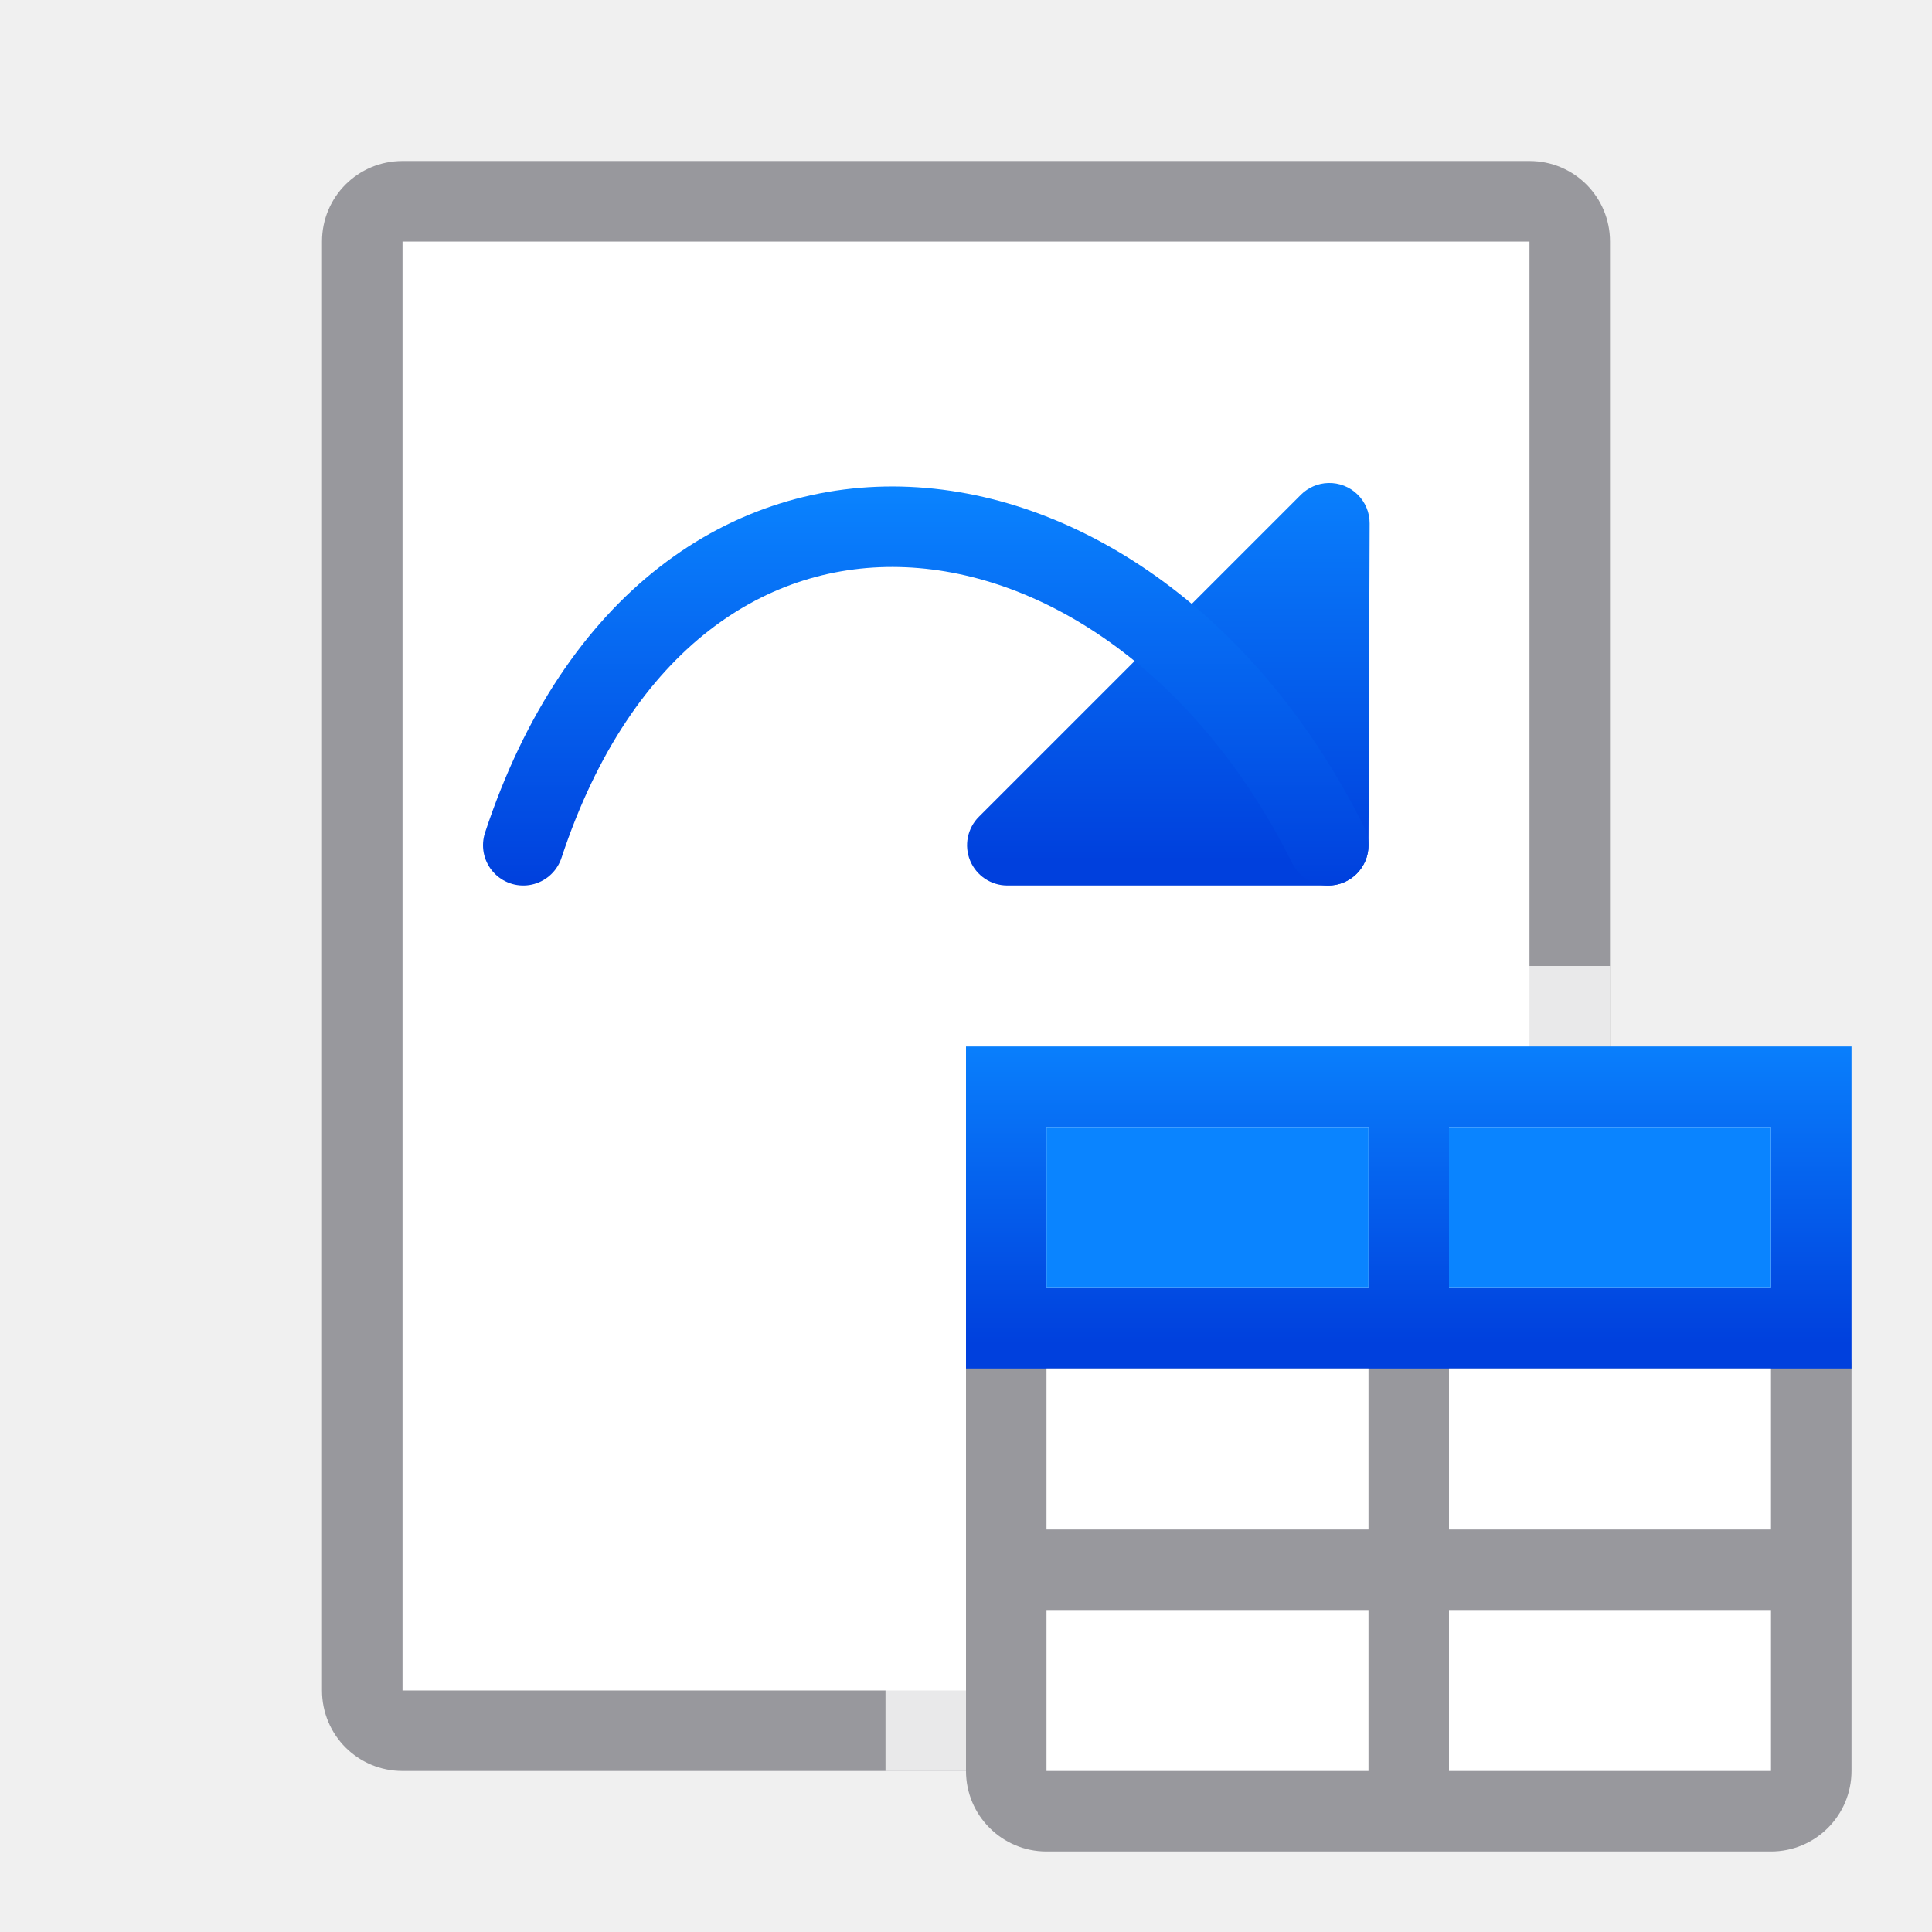
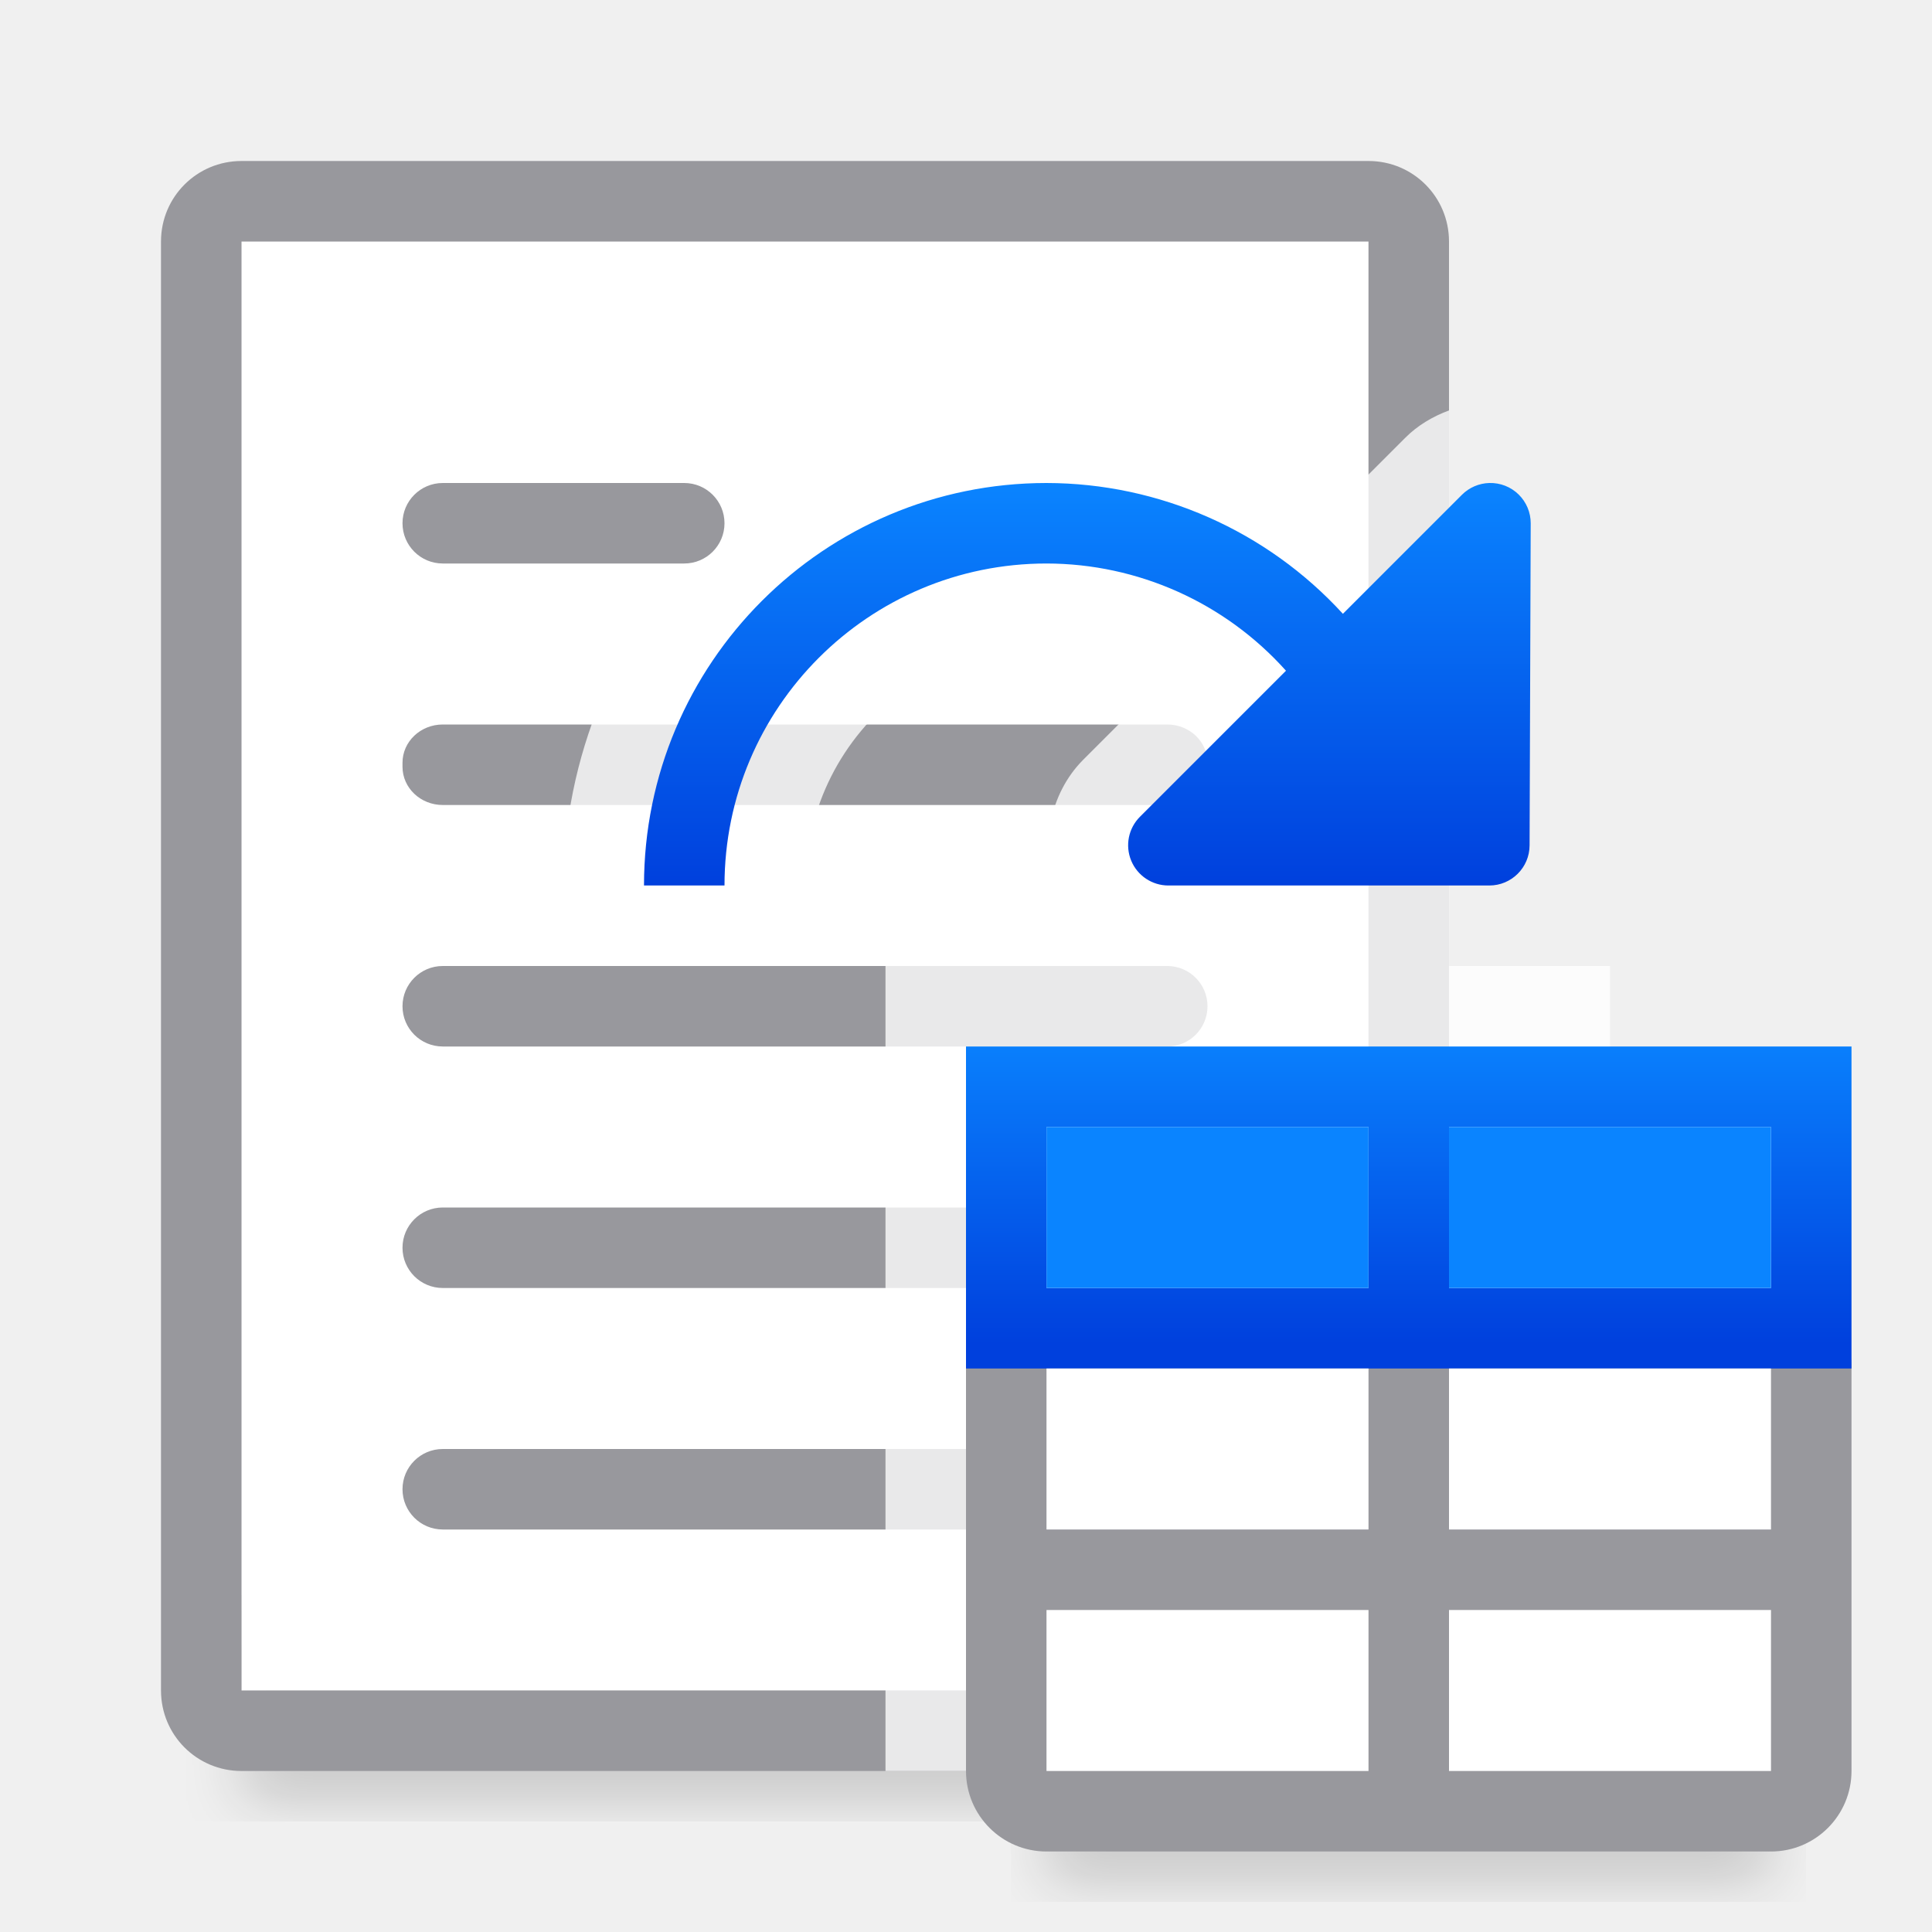
<svg xmlns="http://www.w3.org/2000/svg" xmlns:xlink="http://www.w3.org/1999/xlink" viewBox="0 0 24 24">
-   <linearGradient id="a" gradientTransform="translate(-50.23729 -.305085)" gradientUnits="userSpaceOnUse" x1="14" x2="13.797" y1="22" y2="2.136">
+   <filter id="a" color-interpolation-filters="sRGB" height="1.095" width="1.097" x="-.049" y="-.047">
+     <feGaussianBlur stdDeviation=".366" />
+   </filter>
+   <linearGradient id="b" gradientTransform="translate(-50.23729 -.305085)" gradientUnits="userSpaceOnUse" x1="14" x2="13.797" y1="22" y2="2.136">
    <stop offset="0" stop-color="#0040dd" />
    <stop offset="1" stop-color="#0a84ff" />
  </linearGradient>
-   <linearGradient id="b" gradientUnits="userSpaceOnUse" x1="10" x2="10" xlink:href="#a" y1="12" y2="7" />
-   <linearGradient id="c" gradientTransform="translate(.014242 -1.0001)" gradientUnits="userSpaceOnUse" x1="10" x2="10" xlink:href="#a" y1="12" y2="7" />
-   <linearGradient id="d" gradientUnits="userSpaceOnUse" x1="12" x2="12" xlink:href="#a" y1="17" y2="13" />
-   <path d="m5 3v9 9h6 8v-9-9h-6z" fill="#fff" />
-   <path d="m5 2c-.554 0-1 .446-1 1v9 9c0 .554.446 1 1 1h6 8c.554 0 1-.446 1-1v-9-9c0-.554-.446-1-1-1h-6zm0 1h8 6v9 9h-8-6v-9z" fill="#98989d" />
+   <linearGradient id="c" gradientTransform="translate(2.014242 -1.0001)" gradientUnits="userSpaceOnUse" x1="10" x2="10" xlink:href="#b" y1="12" y2="7" />
+   <linearGradient id="d" gradientUnits="userSpaceOnUse" x1="12" x2="12" xlink:href="#b" y1="17" y2="13" />
+   <path d="m13 20.941h9v2.559h-9z" filter="url(#a)" opacity=".15" stroke-width="1.015" />
+   <path d="m3 19.941h14v2.559h-14z" filter="url(#a)" opacity=".15" stroke-width="1.015" />
+   <path d="m3 3v9 9h6 8v-9-9h-6z" fill="#fff" />
+   <g fill="#98989d">
+     <path d="m3 2c-.554 0-1 .446-1 1v9 9c0 .554.446 1 1 1h6 8c.554 0 1-.446 1-1v-9-9c0-.554-.446-1-1-1h-6zm0 1h8 6v9 9h-8-6v-9z" />
+     <rect height="1" rx=".5" width="10" x="5" y="12" />
+     <rect height="1" rx=".5" width="10" x="5" y="15" />
+     <rect height="1" rx=".5" width="10" x="5" y="18" />
+   </g>
  <path d="m11 12v10h8c.554 0 1-.446 1-1v-9z" fill="#fff" fill-opacity=".784" />
  <rect fill="#98989d" height="7" ry="1" width="11" x="12" y="16" />
  <path d="m12 13h11v4h-11z" fill="url(#d)" />
  <g fill="#fff">
    <path d="m18 20h4v2h-4z" />
    <path d="m13 20h4v2h-4z" />
    <path d="m18 17h4v2h-4z" />
    <path d="m13 17h4v2h-4z" />
    <path d="m18 14h4v2h-4z" />
    <path d="m13 14h4v2h-4z" />
  </g>
-   <path d="m16.486 7a.5.5 0 0 0 -.34.146l-4 4a.5.5 0 0 0 .354.854h3.986a.5.5 0 0 0 .5-.498l.014-4a.5.5 0 0 0 -.514-.502z" fill="url(#b)" transform="translate(.014242 -1.0001)" />
-   <path d="m16.5 10.5c-2.453-4.924-8.144-5.617-10 0" fill="none" stroke="url(#c)" stroke-linecap="round" />
  <path d="m13 14v2h4v-2zm5 0v2h4v-2z" fill="#0a84ff" />
+   <rect fill="#98989d" height="1" rx=".5" ry=".475" width="10" x="5" y="9" />
+   <path d="m13 5c-1.571 0-3.131.647-4.242 1.758s-1.758 2.671-1.758 4.242c0.0.552.448 1 1 1h1l1.018-.711c-.088-.905.237-1.818.918-2.465.888-.843 2.197-1.061 3.311-.553l-.154.174 1.176-.82-1.814 1.814c-.416.417-.55 1.091-.324 1.635.225.544.796.926 1.385.926h2.486 1v-6.902c-.204.075-.394.188-.547.342l-.895.895c-1.037-.784-2.256-1.332-3.557-1.334z" fill="#fff" fill-opacity=".784" />
+   <path d="m13 6a5 5 0 0 0 -5 5h1a4 4 0 0 1 4-4 4 4 0 0 1 2.975 1.332l-1.814 1.814a.5.5 0 0 0 .354.854h2.486 1 .5a.5.5 0 0 0 .5-.498l.014-4a.5.5 0 0 0 -.514-.502.5.5 0 0 0 -.34.146l-1.479 1.479a5 5 0 0 0 -3.682-1.625z" fill="url(#c)" />
+   <rect fill="#98989d" height="1" rx=".5" width="4" x="5" y="6" />
</svg>
